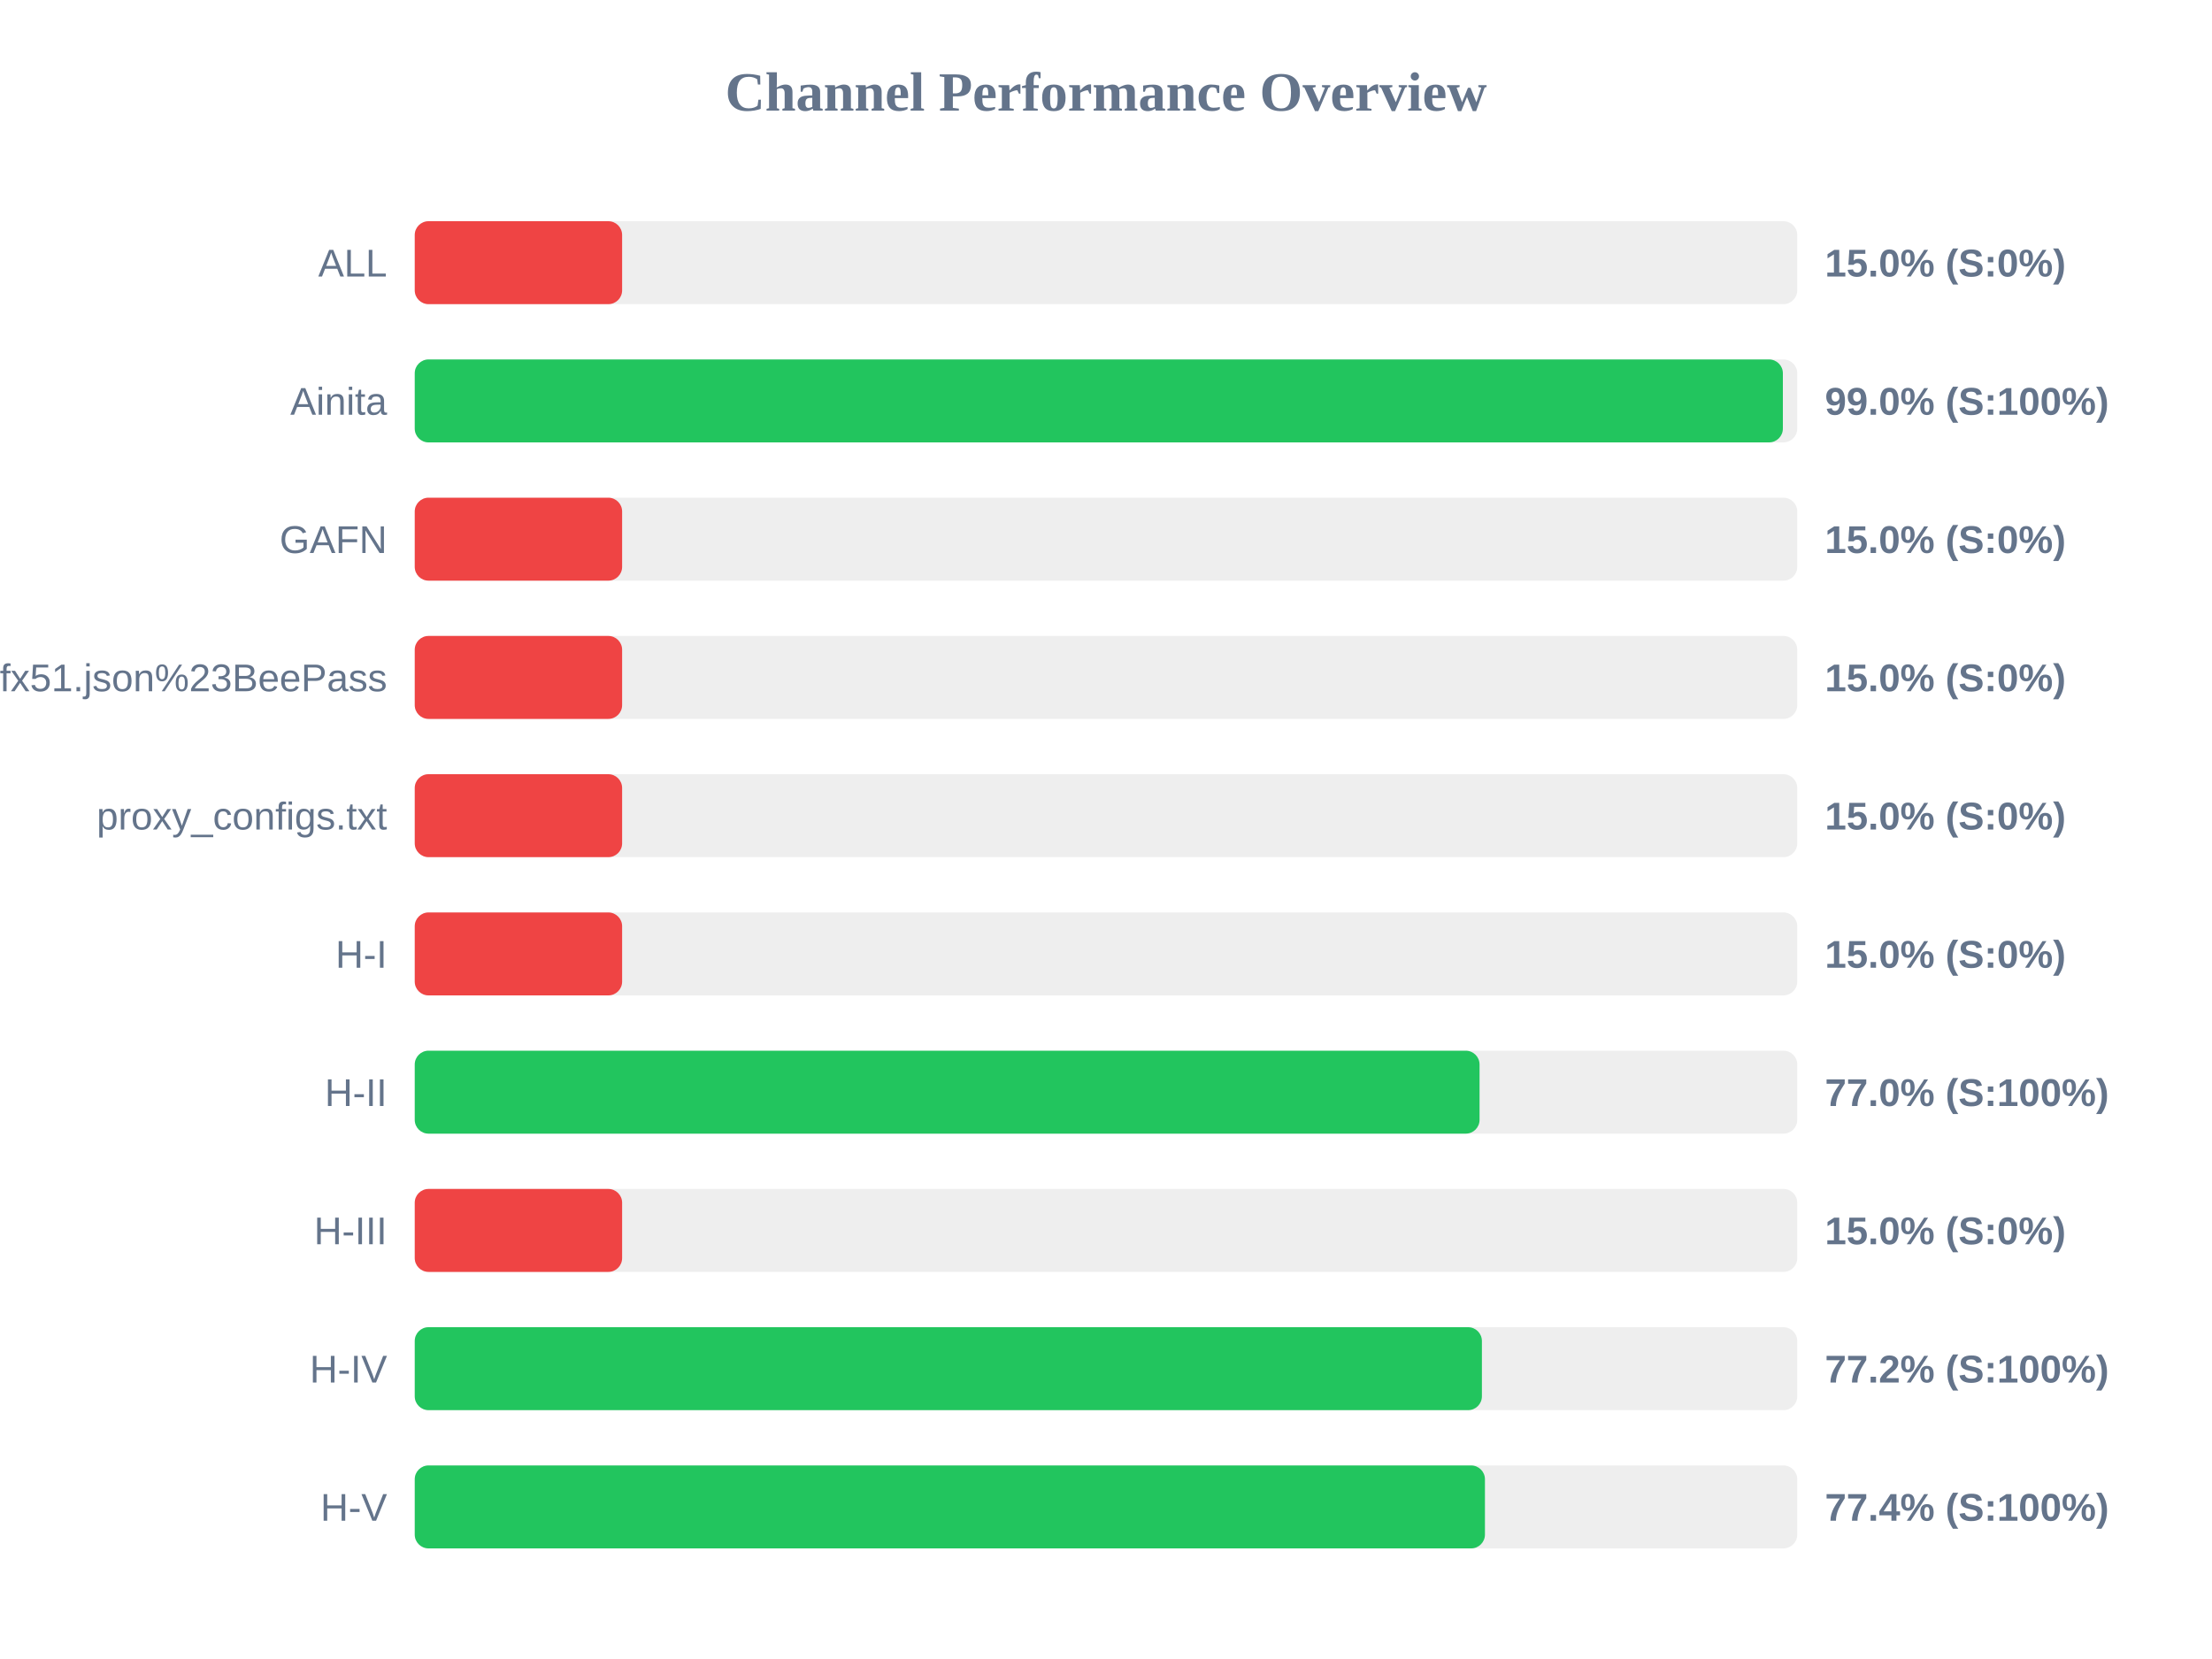
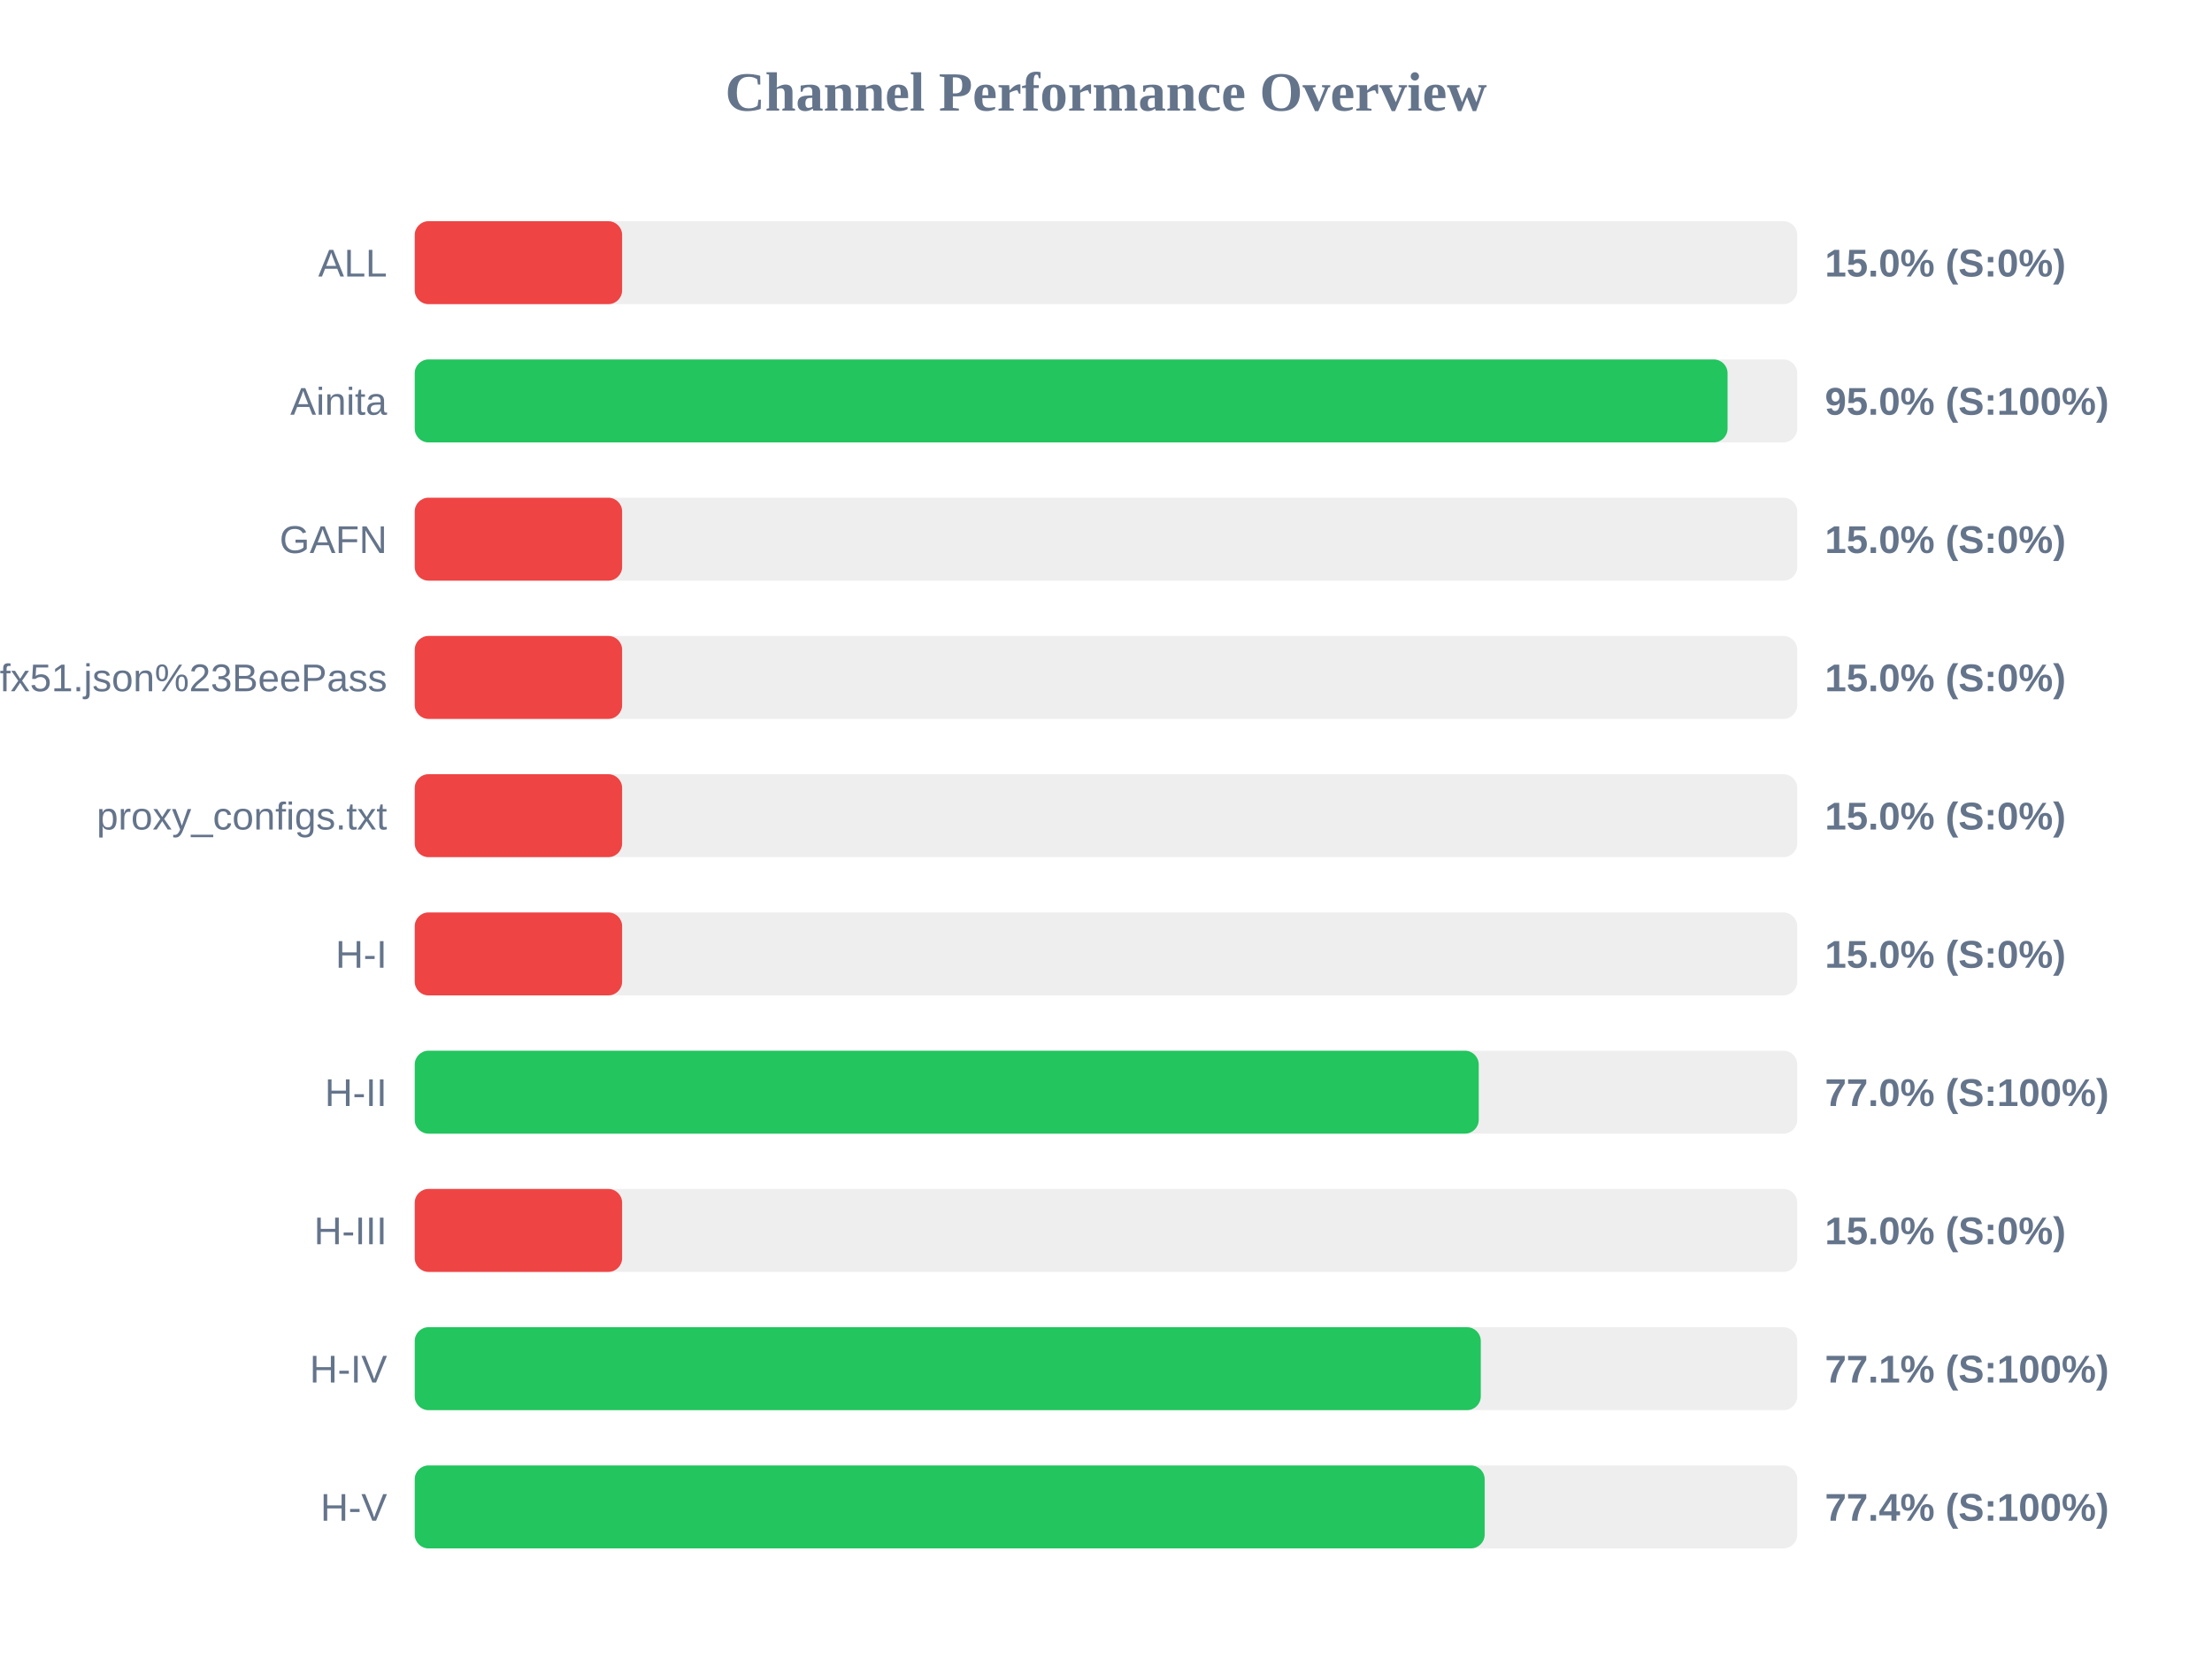
<svg xmlns="http://www.w3.org/2000/svg" width="800" height="600" version="1.1">
  <style>
        .row { font: 14px Arial; fill: #64748b; }
        .score { font: bold 14px Arial; fill: #64748b; }
    </style>
  <text x="400" y="40" text-anchor="middle" font-size="20px" font-weight="bold" fill="#64748b">Channel Performance Overview</text>
  <rect x="150" y="80" width="500" height="30" fill="#eee" rx="5" />
  <rect x="150" y="80" width="75.0" height="30" fill="#ef4444" rx="5" />
  <text x="140" y="100" text-anchor="end" class="row">ALL</text>
  <text x="660" y="100" text-anchor="start" class="score">15.0% (S:0%)</text>
  <rect x="150" y="130" width="500" height="30" fill="#eee" rx="5" />
-   <rect x="150" y="130" width="494.8" height="30" fill="#22c55e" rx="5" />
+   <rect x="150" y="130" width="474.8" height="30" fill="#22c55e" rx="5" />
  <text x="140" y="150" text-anchor="end" class="row">Ainita</text>
-   <text x="660" y="150" text-anchor="start" class="score">99.0% (S:100%)</text>
+   <text x="660" y="150" text-anchor="start" class="score">95.0% (S:100%)</text>
  <rect x="150" y="180" width="500" height="30" fill="#eee" rx="5" />
  <rect x="150" y="180" width="75.0" height="30" fill="#ef4444" rx="5" />
  <text x="140" y="200" text-anchor="end" class="row">GAFN</text>
  <text x="660" y="200" text-anchor="start" class="score">15.0% (S:0%)</text>
  <rect x="150" y="230" width="500" height="30" fill="#eee" rx="5" />
  <rect x="150" y="230" width="75.0" height="30" fill="#ef4444" rx="5" />
  <text x="140" y="250" text-anchor="end" class="row">sub?s=ssconf%3A%2F%2Fs3.amazonaws.com%2Fbeedynconprd%2Fzf38bv6oxi1nv3wfkpmxyfl8yj5fargza3foantoalu16vznl0ckxx7bgf1ufx51.json%23BeePass</text>
  <text x="660" y="250" text-anchor="start" class="score">15.0% (S:0%)</text>
  <rect x="150" y="280" width="500" height="30" fill="#eee" rx="5" />
  <rect x="150" y="280" width="75.0" height="30" fill="#ef4444" rx="5" />
  <text x="140" y="300" text-anchor="end" class="row">proxy_configs.txt</text>
  <text x="660" y="300" text-anchor="start" class="score">15.0% (S:0%)</text>
  <rect x="150" y="330" width="500" height="30" fill="#eee" rx="5" />
  <rect x="150" y="330" width="75.0" height="30" fill="#ef4444" rx="5" />
  <text x="140" y="350" text-anchor="end" class="row">H-I</text>
  <text x="660" y="350" text-anchor="start" class="score">15.0% (S:0%)</text>
  <rect x="150" y="380" width="500" height="30" fill="#eee" rx="5" />
-   <rect x="150" y="380" width="385.1" height="30" fill="#22c55e" rx="5" />
+   <rect x="150" y="380" width="384.8" height="30" fill="#22c55e" rx="5" />
  <text x="140" y="400" text-anchor="end" class="row">H-II</text>
  <text x="660" y="400" text-anchor="start" class="score">77.0% (S:100%)</text>
  <rect x="150" y="430" width="500" height="30" fill="#eee" rx="5" />
  <rect x="150" y="430" width="75.0" height="30" fill="#ef4444" rx="5" />
  <text x="140" y="450" text-anchor="end" class="row">H-III</text>
  <text x="660" y="450" text-anchor="start" class="score">15.0% (S:0%)</text>
  <rect x="150" y="480" width="500" height="30" fill="#eee" rx="5" />
-   <rect x="150" y="480" width="385.95" height="30" fill="#22c55e" rx="5" />
+   <rect x="150" y="480" width="385.55" height="30" fill="#22c55e" rx="5" />
  <text x="140" y="500" text-anchor="end" class="row">H-IV</text>
-   <text x="660" y="500" text-anchor="start" class="score">77.2% (S:100%)</text>
+   <text x="660" y="500" text-anchor="start" class="score">77.1% (S:100%)</text>
  <rect x="150" y="530" width="500" height="30" fill="#eee" rx="5" />
-   <rect x="150" y="530" width="387.05" height="30" fill="#22c55e" rx="5" />
+   <rect x="150" y="530" width="386.95" height="30" fill="#22c55e" rx="5" />
  <text x="140" y="550" text-anchor="end" class="row">H-V</text>
  <text x="660" y="550" text-anchor="start" class="score">77.4% (S:100%)</text>
</svg>
